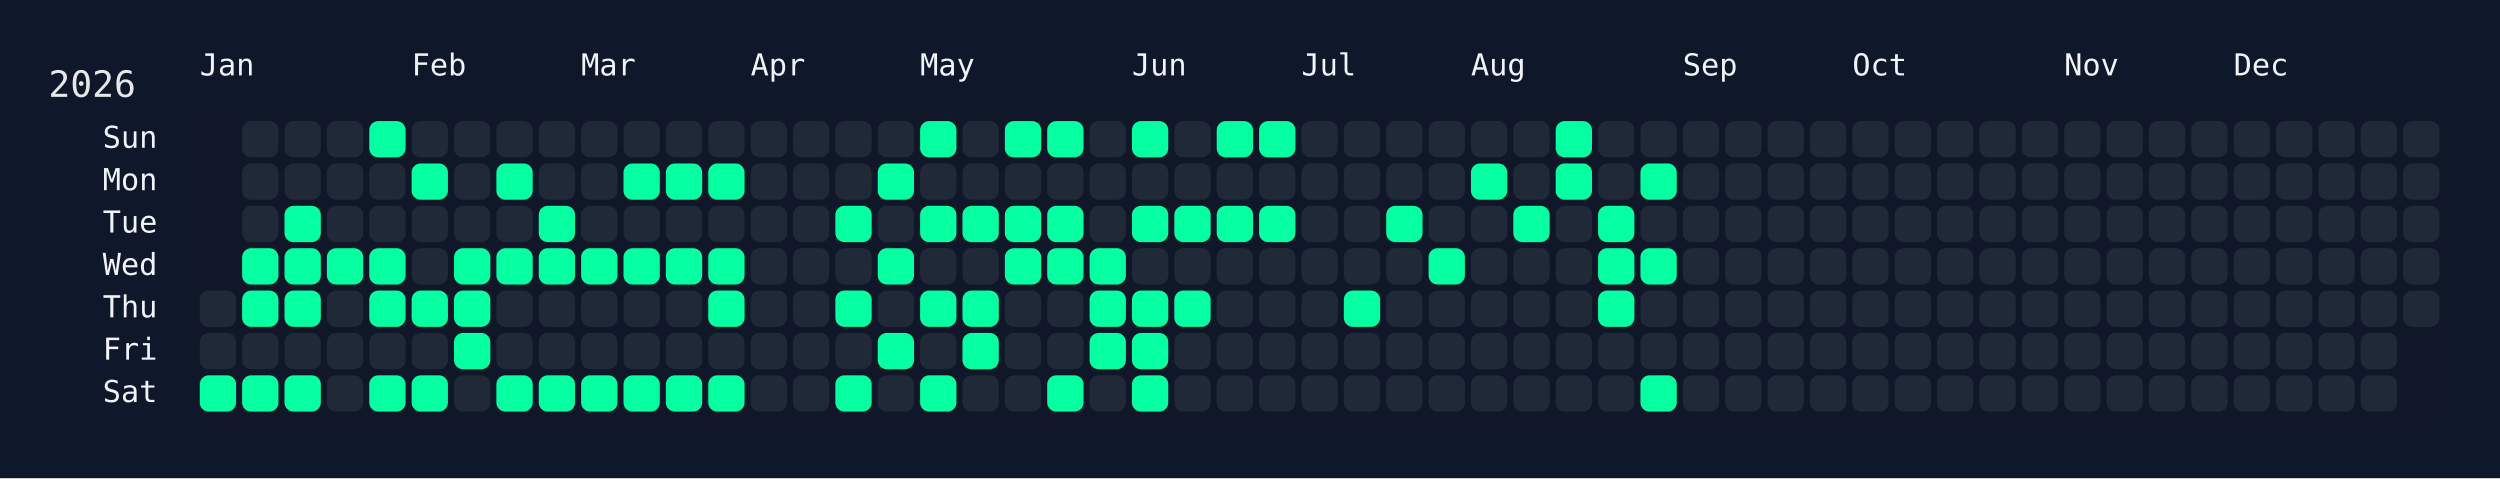
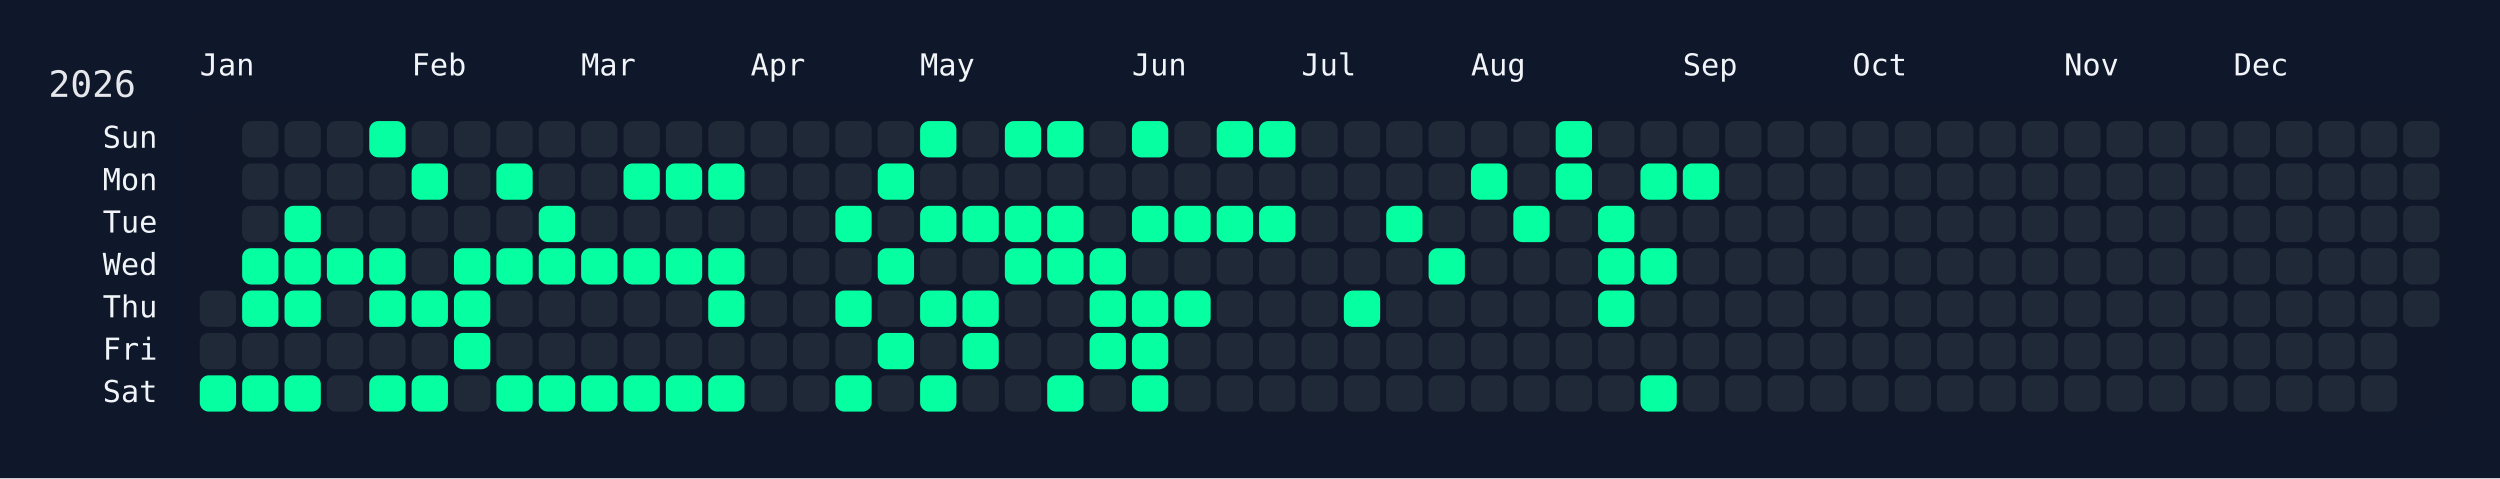
<svg xmlns="http://www.w3.org/2000/svg" width="826" height="158" viewBox="0 0 826 158">
  <rect width="826" height="158" fill="#0f172a" />
  <rect x="60" y="34" width="750" height="108" rx="12" ry="12" fill="rgba(15, 23, 42, 0.8)" />
  <text x="16" y="32" font-size="12" fill="#e5e7eb" font-family="JetBrains Mono, ui-monospace, SFMono-Regular, Menlo, Monaco, Consolas, monospace">2026</text>
  <text x="66" y="18" font-size="10" fill="#f1f5f9" font-family="JetBrains Mono, ui-monospace, SFMono-Regular, Menlo, Monaco, Consolas, monospace" dominant-baseline="hanging">Jan</text>
  <text x="136" y="18" font-size="10" fill="#f1f5f9" font-family="JetBrains Mono, ui-monospace, SFMono-Regular, Menlo, Monaco, Consolas, monospace" dominant-baseline="hanging">Feb</text>
  <text x="192" y="18" font-size="10" fill="#f1f5f9" font-family="JetBrains Mono, ui-monospace, SFMono-Regular, Menlo, Monaco, Consolas, monospace" dominant-baseline="hanging">Mar</text>
  <text x="248" y="18" font-size="10" fill="#f1f5f9" font-family="JetBrains Mono, ui-monospace, SFMono-Regular, Menlo, Monaco, Consolas, monospace" dominant-baseline="hanging">Apr</text>
  <text x="304" y="18" font-size="10" fill="#f1f5f9" font-family="JetBrains Mono, ui-monospace, SFMono-Regular, Menlo, Monaco, Consolas, monospace" dominant-baseline="hanging">May</text>
  <text x="374" y="18" font-size="10" fill="#f1f5f9" font-family="JetBrains Mono, ui-monospace, SFMono-Regular, Menlo, Monaco, Consolas, monospace" dominant-baseline="hanging">Jun</text>
  <text x="430" y="18" font-size="10" fill="#f1f5f9" font-family="JetBrains Mono, ui-monospace, SFMono-Regular, Menlo, Monaco, Consolas, monospace" dominant-baseline="hanging">Jul</text>
  <text x="486" y="18" font-size="10" fill="#f1f5f9" font-family="JetBrains Mono, ui-monospace, SFMono-Regular, Menlo, Monaco, Consolas, monospace" dominant-baseline="hanging">Aug</text>
  <text x="556" y="18" font-size="10" fill="#f1f5f9" font-family="JetBrains Mono, ui-monospace, SFMono-Regular, Menlo, Monaco, Consolas, monospace" dominant-baseline="hanging">Sep</text>
  <text x="612" y="18" font-size="10" fill="#f1f5f9" font-family="JetBrains Mono, ui-monospace, SFMono-Regular, Menlo, Monaco, Consolas, monospace" dominant-baseline="hanging">Oct</text>
  <text x="682" y="18" font-size="10" fill="#f1f5f9" font-family="JetBrains Mono, ui-monospace, SFMono-Regular, Menlo, Monaco, Consolas, monospace" dominant-baseline="hanging">Nov</text>
  <text x="738" y="18" font-size="10" fill="#f1f5f9" font-family="JetBrains Mono, ui-monospace, SFMono-Regular, Menlo, Monaco, Consolas, monospace" dominant-baseline="hanging">Dec</text>
  <text x="52" y="46.0" font-size="10" fill="#f1f5f9" font-family="JetBrains Mono, ui-monospace, SFMono-Regular, Menlo, Monaco, Consolas, monospace" text-anchor="end" dominant-baseline="middle">Sun</text>
  <text x="52" y="60.0" font-size="10" fill="#f1f5f9" font-family="JetBrains Mono, ui-monospace, SFMono-Regular, Menlo, Monaco, Consolas, monospace" text-anchor="end" dominant-baseline="middle">Mon</text>
  <text x="52" y="74.0" font-size="10" fill="#f1f5f9" font-family="JetBrains Mono, ui-monospace, SFMono-Regular, Menlo, Monaco, Consolas, monospace" text-anchor="end" dominant-baseline="middle">Tue</text>
  <text x="52" y="88.0" font-size="10" fill="#f1f5f9" font-family="JetBrains Mono, ui-monospace, SFMono-Regular, Menlo, Monaco, Consolas, monospace" text-anchor="end" dominant-baseline="middle">Wed</text>
  <text x="52" y="102.0" font-size="10" fill="#f1f5f9" font-family="JetBrains Mono, ui-monospace, SFMono-Regular, Menlo, Monaco, Consolas, monospace" text-anchor="end" dominant-baseline="middle">Thu</text>
  <text x="52" y="116.0" font-size="10" fill="#f1f5f9" font-family="JetBrains Mono, ui-monospace, SFMono-Regular, Menlo, Monaco, Consolas, monospace" text-anchor="end" dominant-baseline="middle">Fri</text>
  <text x="52" y="130.0" font-size="10" fill="#f1f5f9" font-family="JetBrains Mono, ui-monospace, SFMono-Regular, Menlo, Monaco, Consolas, monospace" text-anchor="end" dominant-baseline="middle">Sat</text>
  <g transform="translate(66,40)">
    <rect x="0" y="56" width="12" height="12" rx="3" ry="3" fill="#1f2937" data-date="2026-01-01" />
    <rect x="0" y="70" width="12" height="12" rx="3" ry="3" fill="#1f2937" data-date="2026-01-02" />
    <rect x="0" y="84" width="12" height="12" rx="3" ry="3" fill="#05ffa1" data-date="2026-01-03" />
    <rect x="14" y="0" width="12" height="12" rx="3" ry="3" fill="#1f2937" data-date="2026-01-04" />
    <rect x="14" y="14" width="12" height="12" rx="3" ry="3" fill="#1f2937" data-date="2026-01-05" />
    <rect x="14" y="28" width="12" height="12" rx="3" ry="3" fill="#1f2937" data-date="2026-01-06" />
    <rect x="14" y="42" width="12" height="12" rx="3" ry="3" fill="#05ffa1" data-date="2026-01-07" />
    <rect x="14" y="56" width="12" height="12" rx="3" ry="3" fill="#05ffa1" data-date="2026-01-08" />
    <rect x="14" y="70" width="12" height="12" rx="3" ry="3" fill="#1f2937" data-date="2026-01-09" />
    <rect x="14" y="84" width="12" height="12" rx="3" ry="3" fill="#05ffa1" data-date="2026-01-10" />
    <rect x="28" y="0" width="12" height="12" rx="3" ry="3" fill="#1f2937" data-date="2026-01-11" />
    <rect x="28" y="14" width="12" height="12" rx="3" ry="3" fill="#1f2937" data-date="2026-01-12" />
    <rect x="28" y="28" width="12" height="12" rx="3" ry="3" fill="#05ffa1" data-date="2026-01-13" />
    <rect x="28" y="42" width="12" height="12" rx="3" ry="3" fill="#05ffa1" data-date="2026-01-14" />
    <rect x="28" y="56" width="12" height="12" rx="3" ry="3" fill="#05ffa1" data-date="2026-01-15" />
    <rect x="28" y="70" width="12" height="12" rx="3" ry="3" fill="#1f2937" data-date="2026-01-16" />
    <rect x="28" y="84" width="12" height="12" rx="3" ry="3" fill="#05ffa1" data-date="2026-01-17" />
    <rect x="42" y="0" width="12" height="12" rx="3" ry="3" fill="#1f2937" data-date="2026-01-18" />
    <rect x="42" y="14" width="12" height="12" rx="3" ry="3" fill="#1f2937" data-date="2026-01-19" />
    <rect x="42" y="28" width="12" height="12" rx="3" ry="3" fill="#1f2937" data-date="2026-01-20" />
    <rect x="42" y="42" width="12" height="12" rx="3" ry="3" fill="#05ffa1" data-date="2026-01-21" />
    <rect x="42" y="56" width="12" height="12" rx="3" ry="3" fill="#1f2937" data-date="2026-01-22" />
    <rect x="42" y="70" width="12" height="12" rx="3" ry="3" fill="#1f2937" data-date="2026-01-23" />
    <rect x="42" y="84" width="12" height="12" rx="3" ry="3" fill="#1f2937" data-date="2026-01-24" />
    <rect x="56" y="0" width="12" height="12" rx="3" ry="3" fill="#05ffa1" data-date="2026-01-25" />
    <rect x="56" y="14" width="12" height="12" rx="3" ry="3" fill="#1f2937" data-date="2026-01-26" />
    <rect x="56" y="28" width="12" height="12" rx="3" ry="3" fill="#1f2937" data-date="2026-01-27" />
    <rect x="56" y="42" width="12" height="12" rx="3" ry="3" fill="#05ffa1" data-date="2026-01-28" />
    <rect x="56" y="56" width="12" height="12" rx="3" ry="3" fill="#05ffa1" data-date="2026-01-29" />
    <rect x="56" y="70" width="12" height="12" rx="3" ry="3" fill="#1f2937" data-date="2026-01-30" />
    <rect x="56" y="84" width="12" height="12" rx="3" ry="3" fill="#05ffa1" data-date="2026-01-31" />
    <rect x="70" y="0" width="12" height="12" rx="3" ry="3" fill="#1f2937" data-date="2026-02-01" />
    <rect x="70" y="14" width="12" height="12" rx="3" ry="3" fill="#05ffa1" data-date="2026-02-02" />
    <rect x="70" y="28" width="12" height="12" rx="3" ry="3" fill="#1f2937" data-date="2026-02-03" />
    <rect x="70" y="42" width="12" height="12" rx="3" ry="3" fill="#1f2937" data-date="2026-02-04" />
    <rect x="70" y="56" width="12" height="12" rx="3" ry="3" fill="#05ffa1" data-date="2026-02-05" />
    <rect x="70" y="70" width="12" height="12" rx="3" ry="3" fill="#1f2937" data-date="2026-02-06" />
    <rect x="70" y="84" width="12" height="12" rx="3" ry="3" fill="#05ffa1" data-date="2026-02-07" />
    <rect x="84" y="0" width="12" height="12" rx="3" ry="3" fill="#1f2937" data-date="2026-02-08" />
    <rect x="84" y="14" width="12" height="12" rx="3" ry="3" fill="#1f2937" data-date="2026-02-09" />
    <rect x="84" y="28" width="12" height="12" rx="3" ry="3" fill="#1f2937" data-date="2026-02-10" />
    <rect x="84" y="42" width="12" height="12" rx="3" ry="3" fill="#05ffa1" data-date="2026-02-11" />
    <rect x="84" y="56" width="12" height="12" rx="3" ry="3" fill="#05ffa1" data-date="2026-02-12" />
    <rect x="84" y="70" width="12" height="12" rx="3" ry="3" fill="#05ffa1" data-date="2026-02-13" />
    <rect x="84" y="84" width="12" height="12" rx="3" ry="3" fill="#1f2937" data-date="2026-02-14" />
    <rect x="98" y="0" width="12" height="12" rx="3" ry="3" fill="#1f2937" data-date="2026-02-15" />
    <rect x="98" y="14" width="12" height="12" rx="3" ry="3" fill="#05ffa1" data-date="2026-02-16" />
    <rect x="98" y="28" width="12" height="12" rx="3" ry="3" fill="#1f2937" data-date="2026-02-17" />
    <rect x="98" y="42" width="12" height="12" rx="3" ry="3" fill="#05ffa1" data-date="2026-02-18" />
    <rect x="98" y="56" width="12" height="12" rx="3" ry="3" fill="#1f2937" data-date="2026-02-19" />
    <rect x="98" y="70" width="12" height="12" rx="3" ry="3" fill="#1f2937" data-date="2026-02-20" />
    <rect x="98" y="84" width="12" height="12" rx="3" ry="3" fill="#05ffa1" data-date="2026-02-21" />
    <rect x="112" y="0" width="12" height="12" rx="3" ry="3" fill="#1f2937" data-date="2026-02-22" />
    <rect x="112" y="14" width="12" height="12" rx="3" ry="3" fill="#1f2937" data-date="2026-02-23" />
    <rect x="112" y="28" width="12" height="12" rx="3" ry="3" fill="#05ffa1" data-date="2026-02-24" />
    <rect x="112" y="42" width="12" height="12" rx="3" ry="3" fill="#05ffa1" data-date="2026-02-25" />
    <rect x="112" y="56" width="12" height="12" rx="3" ry="3" fill="#1f2937" data-date="2026-02-26" />
    <rect x="112" y="70" width="12" height="12" rx="3" ry="3" fill="#1f2937" data-date="2026-02-27" />
    <rect x="112" y="84" width="12" height="12" rx="3" ry="3" fill="#05ffa1" data-date="2026-02-28" />
    <rect x="126" y="0" width="12" height="12" rx="3" ry="3" fill="#1f2937" data-date="2026-03-01" />
    <rect x="126" y="14" width="12" height="12" rx="3" ry="3" fill="#1f2937" data-date="2026-03-02" />
    <rect x="126" y="28" width="12" height="12" rx="3" ry="3" fill="#1f2937" data-date="2026-03-03" />
    <rect x="126" y="42" width="12" height="12" rx="3" ry="3" fill="#05ffa1" data-date="2026-03-04" />
    <rect x="126" y="56" width="12" height="12" rx="3" ry="3" fill="#1f2937" data-date="2026-03-05" />
    <rect x="126" y="70" width="12" height="12" rx="3" ry="3" fill="#1f2937" data-date="2026-03-06" />
    <rect x="126" y="84" width="12" height="12" rx="3" ry="3" fill="#05ffa1" data-date="2026-03-07" />
    <rect x="140" y="0" width="12" height="12" rx="3" ry="3" fill="#1f2937" data-date="2026-03-08" />
    <rect x="140" y="14" width="12" height="12" rx="3" ry="3" fill="#05ffa1" data-date="2026-03-09" />
    <rect x="140" y="28" width="12" height="12" rx="3" ry="3" fill="#1f2937" data-date="2026-03-10" />
    <rect x="140" y="42" width="12" height="12" rx="3" ry="3" fill="#05ffa1" data-date="2026-03-11" />
    <rect x="140" y="56" width="12" height="12" rx="3" ry="3" fill="#1f2937" data-date="2026-03-12" />
    <rect x="140" y="70" width="12" height="12" rx="3" ry="3" fill="#1f2937" data-date="2026-03-13" />
    <rect x="140" y="84" width="12" height="12" rx="3" ry="3" fill="#05ffa1" data-date="2026-03-14" />
    <rect x="154" y="0" width="12" height="12" rx="3" ry="3" fill="#1f2937" data-date="2026-03-15" />
    <rect x="154" y="14" width="12" height="12" rx="3" ry="3" fill="#05ffa1" data-date="2026-03-16" />
    <rect x="154" y="28" width="12" height="12" rx="3" ry="3" fill="#1f2937" data-date="2026-03-17" />
    <rect x="154" y="42" width="12" height="12" rx="3" ry="3" fill="#05ffa1" data-date="2026-03-18" />
    <rect x="154" y="56" width="12" height="12" rx="3" ry="3" fill="#1f2937" data-date="2026-03-19" />
    <rect x="154" y="70" width="12" height="12" rx="3" ry="3" fill="#1f2937" data-date="2026-03-20" />
    <rect x="154" y="84" width="12" height="12" rx="3" ry="3" fill="#05ffa1" data-date="2026-03-21" />
    <rect x="168" y="0" width="12" height="12" rx="3" ry="3" fill="#1f2937" data-date="2026-03-22" />
    <rect x="168" y="14" width="12" height="12" rx="3" ry="3" fill="#05ffa1" data-date="2026-03-23" />
    <rect x="168" y="28" width="12" height="12" rx="3" ry="3" fill="#1f2937" data-date="2026-03-24" />
    <rect x="168" y="42" width="12" height="12" rx="3" ry="3" fill="#05ffa1" data-date="2026-03-25" />
    <rect x="168" y="56" width="12" height="12" rx="3" ry="3" fill="#05ffa1" data-date="2026-03-26" />
    <rect x="168" y="70" width="12" height="12" rx="3" ry="3" fill="#1f2937" data-date="2026-03-27" />
    <rect x="168" y="84" width="12" height="12" rx="3" ry="3" fill="#05ffa1" data-date="2026-03-28" />
    <rect x="182" y="0" width="12" height="12" rx="3" ry="3" fill="#1f2937" data-date="2026-03-29" />
    <rect x="182" y="14" width="12" height="12" rx="3" ry="3" fill="#1f2937" data-date="2026-03-30" />
    <rect x="182" y="28" width="12" height="12" rx="3" ry="3" fill="#1f2937" data-date="2026-03-31" />
    <rect x="182" y="42" width="12" height="12" rx="3" ry="3" fill="#1f2937" data-date="2026-04-01" />
    <rect x="182" y="56" width="12" height="12" rx="3" ry="3" fill="#1f2937" data-date="2026-04-02" />
    <rect x="182" y="70" width="12" height="12" rx="3" ry="3" fill="#1f2937" data-date="2026-04-03" />
    <rect x="182" y="84" width="12" height="12" rx="3" ry="3" fill="#1f2937" data-date="2026-04-04" />
    <rect x="196" y="0" width="12" height="12" rx="3" ry="3" fill="#1f2937" data-date="2026-04-05" />
    <rect x="196" y="14" width="12" height="12" rx="3" ry="3" fill="#1f2937" data-date="2026-04-06" />
    <rect x="196" y="28" width="12" height="12" rx="3" ry="3" fill="#1f2937" data-date="2026-04-07" />
    <rect x="196" y="42" width="12" height="12" rx="3" ry="3" fill="#1f2937" data-date="2026-04-08" />
    <rect x="196" y="56" width="12" height="12" rx="3" ry="3" fill="#1f2937" data-date="2026-04-09" />
    <rect x="196" y="70" width="12" height="12" rx="3" ry="3" fill="#1f2937" data-date="2026-04-10" />
    <rect x="196" y="84" width="12" height="12" rx="3" ry="3" fill="#1f2937" data-date="2026-04-11" />
    <rect x="210" y="0" width="12" height="12" rx="3" ry="3" fill="#1f2937" data-date="2026-04-12" />
    <rect x="210" y="14" width="12" height="12" rx="3" ry="3" fill="#1f2937" data-date="2026-04-13" />
    <rect x="210" y="28" width="12" height="12" rx="3" ry="3" fill="#05ffa1" data-date="2026-04-14" />
    <rect x="210" y="42" width="12" height="12" rx="3" ry="3" fill="#1f2937" data-date="2026-04-15" />
    <rect x="210" y="56" width="12" height="12" rx="3" ry="3" fill="#05ffa1" data-date="2026-04-16" />
    <rect x="210" y="70" width="12" height="12" rx="3" ry="3" fill="#1f2937" data-date="2026-04-17" />
    <rect x="210" y="84" width="12" height="12" rx="3" ry="3" fill="#05ffa1" data-date="2026-04-18" />
    <rect x="224" y="0" width="12" height="12" rx="3" ry="3" fill="#1f2937" data-date="2026-04-19" />
    <rect x="224" y="14" width="12" height="12" rx="3" ry="3" fill="#05ffa1" data-date="2026-04-20" />
    <rect x="224" y="28" width="12" height="12" rx="3" ry="3" fill="#1f2937" data-date="2026-04-21" />
    <rect x="224" y="42" width="12" height="12" rx="3" ry="3" fill="#05ffa1" data-date="2026-04-22" />
    <rect x="224" y="56" width="12" height="12" rx="3" ry="3" fill="#1f2937" data-date="2026-04-23" />
    <rect x="224" y="70" width="12" height="12" rx="3" ry="3" fill="#05ffa1" data-date="2026-04-24" />
    <rect x="224" y="84" width="12" height="12" rx="3" ry="3" fill="#1f2937" data-date="2026-04-25" />
    <rect x="238" y="0" width="12" height="12" rx="3" ry="3" fill="#05ffa1" data-date="2026-04-26" />
    <rect x="238" y="14" width="12" height="12" rx="3" ry="3" fill="#1f2937" data-date="2026-04-27" />
    <rect x="238" y="28" width="12" height="12" rx="3" ry="3" fill="#05ffa1" data-date="2026-04-28" />
    <rect x="238" y="42" width="12" height="12" rx="3" ry="3" fill="#1f2937" data-date="2026-04-29" />
    <rect x="238" y="56" width="12" height="12" rx="3" ry="3" fill="#05ffa1" data-date="2026-04-30" />
    <rect x="238" y="70" width="12" height="12" rx="3" ry="3" fill="#1f2937" data-date="2026-05-01" />
    <rect x="238" y="84" width="12" height="12" rx="3" ry="3" fill="#05ffa1" data-date="2026-05-02" />
    <rect x="252" y="0" width="12" height="12" rx="3" ry="3" fill="#1f2937" data-date="2026-05-03" />
    <rect x="252" y="14" width="12" height="12" rx="3" ry="3" fill="#1f2937" data-date="2026-05-04" />
    <rect x="252" y="28" width="12" height="12" rx="3" ry="3" fill="#05ffa1" data-date="2026-05-05" />
    <rect x="252" y="42" width="12" height="12" rx="3" ry="3" fill="#1f2937" data-date="2026-05-06" />
    <rect x="252" y="56" width="12" height="12" rx="3" ry="3" fill="#05ffa1" data-date="2026-05-07" />
    <rect x="252" y="70" width="12" height="12" rx="3" ry="3" fill="#05ffa1" data-date="2026-05-08" />
    <rect x="252" y="84" width="12" height="12" rx="3" ry="3" fill="#1f2937" data-date="2026-05-09" />
    <rect x="266" y="0" width="12" height="12" rx="3" ry="3" fill="#05ffa1" data-date="2026-05-10" />
    <rect x="266" y="14" width="12" height="12" rx="3" ry="3" fill="#1f2937" data-date="2026-05-11" />
    <rect x="266" y="28" width="12" height="12" rx="3" ry="3" fill="#05ffa1" data-date="2026-05-12" />
    <rect x="266" y="42" width="12" height="12" rx="3" ry="3" fill="#05ffa1" data-date="2026-05-13" />
    <rect x="266" y="56" width="12" height="12" rx="3" ry="3" fill="#1f2937" data-date="2026-05-14" />
    <rect x="266" y="70" width="12" height="12" rx="3" ry="3" fill="#1f2937" data-date="2026-05-15" />
    <rect x="266" y="84" width="12" height="12" rx="3" ry="3" fill="#1f2937" data-date="2026-05-16" />
    <rect x="280" y="0" width="12" height="12" rx="3" ry="3" fill="#05ffa1" data-date="2026-05-17" />
    <rect x="280" y="14" width="12" height="12" rx="3" ry="3" fill="#1f2937" data-date="2026-05-18" />
    <rect x="280" y="28" width="12" height="12" rx="3" ry="3" fill="#05ffa1" data-date="2026-05-19" />
    <rect x="280" y="42" width="12" height="12" rx="3" ry="3" fill="#05ffa1" data-date="2026-05-20" />
    <rect x="280" y="56" width="12" height="12" rx="3" ry="3" fill="#1f2937" data-date="2026-05-21" />
    <rect x="280" y="70" width="12" height="12" rx="3" ry="3" fill="#1f2937" data-date="2026-05-22" />
    <rect x="280" y="84" width="12" height="12" rx="3" ry="3" fill="#05ffa1" data-date="2026-05-23" />
    <rect x="294" y="0" width="12" height="12" rx="3" ry="3" fill="#1f2937" data-date="2026-05-24" />
    <rect x="294" y="14" width="12" height="12" rx="3" ry="3" fill="#1f2937" data-date="2026-05-25" />
    <rect x="294" y="28" width="12" height="12" rx="3" ry="3" fill="#1f2937" data-date="2026-05-26" />
    <rect x="294" y="42" width="12" height="12" rx="3" ry="3" fill="#05ffa1" data-date="2026-05-27" />
    <rect x="294" y="56" width="12" height="12" rx="3" ry="3" fill="#05ffa1" data-date="2026-05-28" />
    <rect x="294" y="70" width="12" height="12" rx="3" ry="3" fill="#05ffa1" data-date="2026-05-29" />
    <rect x="294" y="84" width="12" height="12" rx="3" ry="3" fill="#1f2937" data-date="2026-05-30" />
    <rect x="308" y="0" width="12" height="12" rx="3" ry="3" fill="#05ffa1" data-date="2026-05-31" />
    <rect x="308" y="14" width="12" height="12" rx="3" ry="3" fill="#1f2937" data-date="2026-06-01" />
    <rect x="308" y="28" width="12" height="12" rx="3" ry="3" fill="#05ffa1" data-date="2026-06-02" />
    <rect x="308" y="42" width="12" height="12" rx="3" ry="3" fill="#1f2937" data-date="2026-06-03" />
    <rect x="308" y="56" width="12" height="12" rx="3" ry="3" fill="#05ffa1" data-date="2026-06-04" />
    <rect x="308" y="70" width="12" height="12" rx="3" ry="3" fill="#05ffa1" data-date="2026-06-05" />
    <rect x="308" y="84" width="12" height="12" rx="3" ry="3" fill="#05ffa1" data-date="2026-06-06" />
    <rect x="322" y="0" width="12" height="12" rx="3" ry="3" fill="#1f2937" data-date="2026-06-07" />
    <rect x="322" y="14" width="12" height="12" rx="3" ry="3" fill="#1f2937" data-date="2026-06-08" />
    <rect x="322" y="28" width="12" height="12" rx="3" ry="3" fill="#05ffa1" data-date="2026-06-09" />
    <rect x="322" y="42" width="12" height="12" rx="3" ry="3" fill="#1f2937" data-date="2026-06-10" />
    <rect x="322" y="56" width="12" height="12" rx="3" ry="3" fill="#05ffa1" data-date="2026-06-11" />
    <rect x="322" y="70" width="12" height="12" rx="3" ry="3" fill="#1f2937" data-date="2026-06-12" />
    <rect x="322" y="84" width="12" height="12" rx="3" ry="3" fill="#1f2937" data-date="2026-06-13" />
    <rect x="336" y="0" width="12" height="12" rx="3" ry="3" fill="#05ffa1" data-date="2026-06-14" />
    <rect x="336" y="14" width="12" height="12" rx="3" ry="3" fill="#1f2937" data-date="2026-06-15" />
    <rect x="336" y="28" width="12" height="12" rx="3" ry="3" fill="#05ffa1" data-date="2026-06-16" />
    <rect x="336" y="42" width="12" height="12" rx="3" ry="3" fill="#1f2937" data-date="2026-06-17" />
    <rect x="336" y="56" width="12" height="12" rx="3" ry="3" fill="#1f2937" data-date="2026-06-18" />
    <rect x="336" y="70" width="12" height="12" rx="3" ry="3" fill="#1f2937" data-date="2026-06-19" />
    <rect x="336" y="84" width="12" height="12" rx="3" ry="3" fill="#1f2937" data-date="2026-06-20" />
    <rect x="350" y="0" width="12" height="12" rx="3" ry="3" fill="#05ffa1" data-date="2026-06-21" />
    <rect x="350" y="14" width="12" height="12" rx="3" ry="3" fill="#1f2937" data-date="2026-06-22" />
    <rect x="350" y="28" width="12" height="12" rx="3" ry="3" fill="#05ffa1" data-date="2026-06-23" />
    <rect x="350" y="42" width="12" height="12" rx="3" ry="3" fill="#1f2937" data-date="2026-06-24" />
    <rect x="350" y="56" width="12" height="12" rx="3" ry="3" fill="#1f2937" data-date="2026-06-25" />
    <rect x="350" y="70" width="12" height="12" rx="3" ry="3" fill="#1f2937" data-date="2026-06-26" />
    <rect x="350" y="84" width="12" height="12" rx="3" ry="3" fill="#1f2937" data-date="2026-06-27" />
    <rect x="364" y="0" width="12" height="12" rx="3" ry="3" fill="#1f2937" data-date="2026-06-28" />
    <rect x="364" y="14" width="12" height="12" rx="3" ry="3" fill="#1f2937" data-date="2026-06-29" />
    <rect x="364" y="28" width="12" height="12" rx="3" ry="3" fill="#1f2937" data-date="2026-06-30" />
    <rect x="364" y="42" width="12" height="12" rx="3" ry="3" fill="#1f2937" data-date="2026-07-01" />
    <rect x="364" y="56" width="12" height="12" rx="3" ry="3" fill="#1f2937" data-date="2026-07-02" />
    <rect x="364" y="70" width="12" height="12" rx="3" ry="3" fill="#1f2937" data-date="2026-07-03" />
    <rect x="364" y="84" width="12" height="12" rx="3" ry="3" fill="#1f2937" data-date="2026-07-04" />
    <rect x="378" y="0" width="12" height="12" rx="3" ry="3" fill="#1f2937" data-date="2026-07-05" />
    <rect x="378" y="14" width="12" height="12" rx="3" ry="3" fill="#1f2937" data-date="2026-07-06" />
    <rect x="378" y="28" width="12" height="12" rx="3" ry="3" fill="#1f2937" data-date="2026-07-07" />
    <rect x="378" y="42" width="12" height="12" rx="3" ry="3" fill="#1f2937" data-date="2026-07-08" />
    <rect x="378" y="56" width="12" height="12" rx="3" ry="3" fill="#05ffa1" data-date="2026-07-09" />
    <rect x="378" y="70" width="12" height="12" rx="3" ry="3" fill="#1f2937" data-date="2026-07-10" />
    <rect x="378" y="84" width="12" height="12" rx="3" ry="3" fill="#1f2937" data-date="2026-07-11" />
    <rect x="392" y="0" width="12" height="12" rx="3" ry="3" fill="#1f2937" data-date="2026-07-12" />
    <rect x="392" y="14" width="12" height="12" rx="3" ry="3" fill="#1f2937" data-date="2026-07-13" />
    <rect x="392" y="28" width="12" height="12" rx="3" ry="3" fill="#05ffa1" data-date="2026-07-14" />
    <rect x="392" y="42" width="12" height="12" rx="3" ry="3" fill="#1f2937" data-date="2026-07-15" />
    <rect x="392" y="56" width="12" height="12" rx="3" ry="3" fill="#1f2937" data-date="2026-07-16" />
    <rect x="392" y="70" width="12" height="12" rx="3" ry="3" fill="#1f2937" data-date="2026-07-17" />
    <rect x="392" y="84" width="12" height="12" rx="3" ry="3" fill="#1f2937" data-date="2026-07-18" />
    <rect x="406" y="0" width="12" height="12" rx="3" ry="3" fill="#1f2937" data-date="2026-07-19" />
    <rect x="406" y="14" width="12" height="12" rx="3" ry="3" fill="#1f2937" data-date="2026-07-20" />
    <rect x="406" y="28" width="12" height="12" rx="3" ry="3" fill="#1f2937" data-date="2026-07-21" />
    <rect x="406" y="42" width="12" height="12" rx="3" ry="3" fill="#05ffa1" data-date="2026-07-22" />
    <rect x="406" y="56" width="12" height="12" rx="3" ry="3" fill="#1f2937" data-date="2026-07-23" />
    <rect x="406" y="70" width="12" height="12" rx="3" ry="3" fill="#1f2937" data-date="2026-07-24" />
    <rect x="406" y="84" width="12" height="12" rx="3" ry="3" fill="#1f2937" data-date="2026-07-25" />
    <rect x="420" y="0" width="12" height="12" rx="3" ry="3" fill="#1f2937" data-date="2026-07-26" />
    <rect x="420" y="14" width="12" height="12" rx="3" ry="3" fill="#05ffa1" data-date="2026-07-27" />
    <rect x="420" y="28" width="12" height="12" rx="3" ry="3" fill="#1f2937" data-date="2026-07-28" />
    <rect x="420" y="42" width="12" height="12" rx="3" ry="3" fill="#1f2937" data-date="2026-07-29" />
    <rect x="420" y="56" width="12" height="12" rx="3" ry="3" fill="#1f2937" data-date="2026-07-30" />
    <rect x="420" y="70" width="12" height="12" rx="3" ry="3" fill="#1f2937" data-date="2026-07-31" />
    <rect x="420" y="84" width="12" height="12" rx="3" ry="3" fill="#1f2937" data-date="2026-08-01" />
    <rect x="434" y="0" width="12" height="12" rx="3" ry="3" fill="#1f2937" data-date="2026-08-02" />
    <rect x="434" y="14" width="12" height="12" rx="3" ry="3" fill="#1f2937" data-date="2026-08-03" />
    <rect x="434" y="28" width="12" height="12" rx="3" ry="3" fill="#05ffa1" data-date="2026-08-04" />
    <rect x="434" y="42" width="12" height="12" rx="3" ry="3" fill="#1f2937" data-date="2026-08-05" />
    <rect x="434" y="56" width="12" height="12" rx="3" ry="3" fill="#1f2937" data-date="2026-08-06" />
    <rect x="434" y="70" width="12" height="12" rx="3" ry="3" fill="#1f2937" data-date="2026-08-07" />
    <rect x="434" y="84" width="12" height="12" rx="3" ry="3" fill="#1f2937" data-date="2026-08-08" />
    <rect x="448" y="0" width="12" height="12" rx="3" ry="3" fill="#05ffa1" data-date="2026-08-09" />
    <rect x="448" y="14" width="12" height="12" rx="3" ry="3" fill="#05ffa1" data-date="2026-08-10" />
    <rect x="448" y="28" width="12" height="12" rx="3" ry="3" fill="#1f2937" data-date="2026-08-11" />
    <rect x="448" y="42" width="12" height="12" rx="3" ry="3" fill="#1f2937" data-date="2026-08-12" />
    <rect x="448" y="56" width="12" height="12" rx="3" ry="3" fill="#1f2937" data-date="2026-08-13" />
    <rect x="448" y="70" width="12" height="12" rx="3" ry="3" fill="#1f2937" data-date="2026-08-14" />
    <rect x="448" y="84" width="12" height="12" rx="3" ry="3" fill="#1f2937" data-date="2026-08-15" />
    <rect x="462" y="0" width="12" height="12" rx="3" ry="3" fill="#1f2937" data-date="2026-08-16" />
    <rect x="462" y="14" width="12" height="12" rx="3" ry="3" fill="#1f2937" data-date="2026-08-17" />
    <rect x="462" y="28" width="12" height="12" rx="3" ry="3" fill="#05ffa1" data-date="2026-08-18" />
    <rect x="462" y="42" width="12" height="12" rx="3" ry="3" fill="#05ffa1" data-date="2026-08-19" />
    <rect x="462" y="56" width="12" height="12" rx="3" ry="3" fill="#05ffa1" data-date="2026-08-20" />
    <rect x="462" y="70" width="12" height="12" rx="3" ry="3" fill="#1f2937" data-date="2026-08-21" />
    <rect x="462" y="84" width="12" height="12" rx="3" ry="3" fill="#1f2937" data-date="2026-08-22" />
    <rect x="476" y="0" width="12" height="12" rx="3" ry="3" fill="#1f2937" data-date="2026-08-23" />
    <rect x="476" y="14" width="12" height="12" rx="3" ry="3" fill="#05ffa1" data-date="2026-08-24" />
    <rect x="476" y="28" width="12" height="12" rx="3" ry="3" fill="#1f2937" data-date="2026-08-25" />
    <rect x="476" y="42" width="12" height="12" rx="3" ry="3" fill="#05ffa1" data-date="2026-08-26" />
    <rect x="476" y="56" width="12" height="12" rx="3" ry="3" fill="#1f2937" data-date="2026-08-27" />
    <rect x="476" y="70" width="12" height="12" rx="3" ry="3" fill="#1f2937" data-date="2026-08-28" />
    <rect x="476" y="84" width="12" height="12" rx="3" ry="3" fill="#05ffa1" data-date="2026-08-29" />
    <rect x="490" y="0" width="12" height="12" rx="3" ry="3" fill="#1f2937" data-date="2026-08-30" />
-     <rect x="490" y="14" width="12" height="12" rx="3" ry="3" fill="#1f2937" data-date="2026-08-31" />
+     <rect x="490" y="14" width="12" height="12" rx="3" ry="3" fill="#05ffa1" data-date="2026-08-31" />
    <rect x="490" y="28" width="12" height="12" rx="3" ry="3" fill="#1f2937" data-date="2026-09-01" />
    <rect x="490" y="42" width="12" height="12" rx="3" ry="3" fill="#1f2937" data-date="2026-09-02" />
    <rect x="490" y="56" width="12" height="12" rx="3" ry="3" fill="#1f2937" data-date="2026-09-03" />
    <rect x="490" y="70" width="12" height="12" rx="3" ry="3" fill="#1f2937" data-date="2026-09-04" />
    <rect x="490" y="84" width="12" height="12" rx="3" ry="3" fill="#1f2937" data-date="2026-09-05" />
    <rect x="504" y="0" width="12" height="12" rx="3" ry="3" fill="#1f2937" data-date="2026-09-06" />
    <rect x="504" y="14" width="12" height="12" rx="3" ry="3" fill="#1f2937" data-date="2026-09-07" />
    <rect x="504" y="28" width="12" height="12" rx="3" ry="3" fill="#1f2937" data-date="2026-09-08" />
    <rect x="504" y="42" width="12" height="12" rx="3" ry="3" fill="#1f2937" data-date="2026-09-09" />
    <rect x="504" y="56" width="12" height="12" rx="3" ry="3" fill="#1f2937" data-date="2026-09-10" />
    <rect x="504" y="70" width="12" height="12" rx="3" ry="3" fill="#1f2937" data-date="2026-09-11" />
    <rect x="504" y="84" width="12" height="12" rx="3" ry="3" fill="#1f2937" data-date="2026-09-12" />
    <rect x="518" y="0" width="12" height="12" rx="3" ry="3" fill="#1f2937" data-date="2026-09-13" />
    <rect x="518" y="14" width="12" height="12" rx="3" ry="3" fill="#1f2937" data-date="2026-09-14" />
    <rect x="518" y="28" width="12" height="12" rx="3" ry="3" fill="#1f2937" data-date="2026-09-15" />
    <rect x="518" y="42" width="12" height="12" rx="3" ry="3" fill="#1f2937" data-date="2026-09-16" />
    <rect x="518" y="56" width="12" height="12" rx="3" ry="3" fill="#1f2937" data-date="2026-09-17" />
    <rect x="518" y="70" width="12" height="12" rx="3" ry="3" fill="#1f2937" data-date="2026-09-18" />
    <rect x="518" y="84" width="12" height="12" rx="3" ry="3" fill="#1f2937" data-date="2026-09-19" />
    <rect x="532" y="0" width="12" height="12" rx="3" ry="3" fill="#1f2937" data-date="2026-09-20" />
    <rect x="532" y="14" width="12" height="12" rx="3" ry="3" fill="#1f2937" data-date="2026-09-21" />
    <rect x="532" y="28" width="12" height="12" rx="3" ry="3" fill="#1f2937" data-date="2026-09-22" />
    <rect x="532" y="42" width="12" height="12" rx="3" ry="3" fill="#1f2937" data-date="2026-09-23" />
    <rect x="532" y="56" width="12" height="12" rx="3" ry="3" fill="#1f2937" data-date="2026-09-24" />
    <rect x="532" y="70" width="12" height="12" rx="3" ry="3" fill="#1f2937" data-date="2026-09-25" />
    <rect x="532" y="84" width="12" height="12" rx="3" ry="3" fill="#1f2937" data-date="2026-09-26" />
    <rect x="546" y="0" width="12" height="12" rx="3" ry="3" fill="#1f2937" data-date="2026-09-27" />
    <rect x="546" y="14" width="12" height="12" rx="3" ry="3" fill="#1f2937" data-date="2026-09-28" />
    <rect x="546" y="28" width="12" height="12" rx="3" ry="3" fill="#1f2937" data-date="2026-09-29" />
    <rect x="546" y="42" width="12" height="12" rx="3" ry="3" fill="#1f2937" data-date="2026-09-30" />
    <rect x="546" y="56" width="12" height="12" rx="3" ry="3" fill="#1f2937" data-date="2026-10-01" />
    <rect x="546" y="70" width="12" height="12" rx="3" ry="3" fill="#1f2937" data-date="2026-10-02" />
    <rect x="546" y="84" width="12" height="12" rx="3" ry="3" fill="#1f2937" data-date="2026-10-03" />
    <rect x="560" y="0" width="12" height="12" rx="3" ry="3" fill="#1f2937" data-date="2026-10-04" />
    <rect x="560" y="14" width="12" height="12" rx="3" ry="3" fill="#1f2937" data-date="2026-10-05" />
    <rect x="560" y="28" width="12" height="12" rx="3" ry="3" fill="#1f2937" data-date="2026-10-06" />
    <rect x="560" y="42" width="12" height="12" rx="3" ry="3" fill="#1f2937" data-date="2026-10-07" />
    <rect x="560" y="56" width="12" height="12" rx="3" ry="3" fill="#1f2937" data-date="2026-10-08" />
    <rect x="560" y="70" width="12" height="12" rx="3" ry="3" fill="#1f2937" data-date="2026-10-09" />
    <rect x="560" y="84" width="12" height="12" rx="3" ry="3" fill="#1f2937" data-date="2026-10-10" />
    <rect x="574" y="0" width="12" height="12" rx="3" ry="3" fill="#1f2937" data-date="2026-10-11" />
    <rect x="574" y="14" width="12" height="12" rx="3" ry="3" fill="#1f2937" data-date="2026-10-12" />
    <rect x="574" y="28" width="12" height="12" rx="3" ry="3" fill="#1f2937" data-date="2026-10-13" />
    <rect x="574" y="42" width="12" height="12" rx="3" ry="3" fill="#1f2937" data-date="2026-10-14" />
    <rect x="574" y="56" width="12" height="12" rx="3" ry="3" fill="#1f2937" data-date="2026-10-15" />
    <rect x="574" y="70" width="12" height="12" rx="3" ry="3" fill="#1f2937" data-date="2026-10-16" />
    <rect x="574" y="84" width="12" height="12" rx="3" ry="3" fill="#1f2937" data-date="2026-10-17" />
    <rect x="588" y="0" width="12" height="12" rx="3" ry="3" fill="#1f2937" data-date="2026-10-18" />
    <rect x="588" y="14" width="12" height="12" rx="3" ry="3" fill="#1f2937" data-date="2026-10-19" />
    <rect x="588" y="28" width="12" height="12" rx="3" ry="3" fill="#1f2937" data-date="2026-10-20" />
    <rect x="588" y="42" width="12" height="12" rx="3" ry="3" fill="#1f2937" data-date="2026-10-21" />
    <rect x="588" y="56" width="12" height="12" rx="3" ry="3" fill="#1f2937" data-date="2026-10-22" />
    <rect x="588" y="70" width="12" height="12" rx="3" ry="3" fill="#1f2937" data-date="2026-10-23" />
    <rect x="588" y="84" width="12" height="12" rx="3" ry="3" fill="#1f2937" data-date="2026-10-24" />
    <rect x="602" y="0" width="12" height="12" rx="3" ry="3" fill="#1f2937" data-date="2026-10-25" />
    <rect x="602" y="14" width="12" height="12" rx="3" ry="3" fill="#1f2937" data-date="2026-10-26" />
    <rect x="602" y="28" width="12" height="12" rx="3" ry="3" fill="#1f2937" data-date="2026-10-27" />
    <rect x="602" y="42" width="12" height="12" rx="3" ry="3" fill="#1f2937" data-date="2026-10-28" />
    <rect x="602" y="56" width="12" height="12" rx="3" ry="3" fill="#1f2937" data-date="2026-10-29" />
    <rect x="602" y="70" width="12" height="12" rx="3" ry="3" fill="#1f2937" data-date="2026-10-30" />
    <rect x="602" y="84" width="12" height="12" rx="3" ry="3" fill="#1f2937" data-date="2026-10-31" />
    <rect x="616" y="0" width="12" height="12" rx="3" ry="3" fill="#1f2937" data-date="2026-11-01" />
    <rect x="616" y="14" width="12" height="12" rx="3" ry="3" fill="#1f2937" data-date="2026-11-02" />
    <rect x="616" y="28" width="12" height="12" rx="3" ry="3" fill="#1f2937" data-date="2026-11-03" />
    <rect x="616" y="42" width="12" height="12" rx="3" ry="3" fill="#1f2937" data-date="2026-11-04" />
    <rect x="616" y="56" width="12" height="12" rx="3" ry="3" fill="#1f2937" data-date="2026-11-05" />
    <rect x="616" y="70" width="12" height="12" rx="3" ry="3" fill="#1f2937" data-date="2026-11-06" />
    <rect x="616" y="84" width="12" height="12" rx="3" ry="3" fill="#1f2937" data-date="2026-11-07" />
    <rect x="630" y="0" width="12" height="12" rx="3" ry="3" fill="#1f2937" data-date="2026-11-08" />
    <rect x="630" y="14" width="12" height="12" rx="3" ry="3" fill="#1f2937" data-date="2026-11-09" />
    <rect x="630" y="28" width="12" height="12" rx="3" ry="3" fill="#1f2937" data-date="2026-11-10" />
    <rect x="630" y="42" width="12" height="12" rx="3" ry="3" fill="#1f2937" data-date="2026-11-11" />
    <rect x="630" y="56" width="12" height="12" rx="3" ry="3" fill="#1f2937" data-date="2026-11-12" />
    <rect x="630" y="70" width="12" height="12" rx="3" ry="3" fill="#1f2937" data-date="2026-11-13" />
    <rect x="630" y="84" width="12" height="12" rx="3" ry="3" fill="#1f2937" data-date="2026-11-14" />
    <rect x="644" y="0" width="12" height="12" rx="3" ry="3" fill="#1f2937" data-date="2026-11-15" />
    <rect x="644" y="14" width="12" height="12" rx="3" ry="3" fill="#1f2937" data-date="2026-11-16" />
    <rect x="644" y="28" width="12" height="12" rx="3" ry="3" fill="#1f2937" data-date="2026-11-17" />
    <rect x="644" y="42" width="12" height="12" rx="3" ry="3" fill="#1f2937" data-date="2026-11-18" />
    <rect x="644" y="56" width="12" height="12" rx="3" ry="3" fill="#1f2937" data-date="2026-11-19" />
    <rect x="644" y="70" width="12" height="12" rx="3" ry="3" fill="#1f2937" data-date="2026-11-20" />
    <rect x="644" y="84" width="12" height="12" rx="3" ry="3" fill="#1f2937" data-date="2026-11-21" />
    <rect x="658" y="0" width="12" height="12" rx="3" ry="3" fill="#1f2937" data-date="2026-11-22" />
    <rect x="658" y="14" width="12" height="12" rx="3" ry="3" fill="#1f2937" data-date="2026-11-23" />
    <rect x="658" y="28" width="12" height="12" rx="3" ry="3" fill="#1f2937" data-date="2026-11-24" />
    <rect x="658" y="42" width="12" height="12" rx="3" ry="3" fill="#1f2937" data-date="2026-11-25" />
    <rect x="658" y="56" width="12" height="12" rx="3" ry="3" fill="#1f2937" data-date="2026-11-26" />
    <rect x="658" y="70" width="12" height="12" rx="3" ry="3" fill="#1f2937" data-date="2026-11-27" />
    <rect x="658" y="84" width="12" height="12" rx="3" ry="3" fill="#1f2937" data-date="2026-11-28" />
    <rect x="672" y="0" width="12" height="12" rx="3" ry="3" fill="#1f2937" data-date="2026-11-29" />
    <rect x="672" y="14" width="12" height="12" rx="3" ry="3" fill="#1f2937" data-date="2026-11-30" />
    <rect x="672" y="28" width="12" height="12" rx="3" ry="3" fill="#1f2937" data-date="2026-12-01" />
    <rect x="672" y="42" width="12" height="12" rx="3" ry="3" fill="#1f2937" data-date="2026-12-02" />
    <rect x="672" y="56" width="12" height="12" rx="3" ry="3" fill="#1f2937" data-date="2026-12-03" />
    <rect x="672" y="70" width="12" height="12" rx="3" ry="3" fill="#1f2937" data-date="2026-12-04" />
    <rect x="672" y="84" width="12" height="12" rx="3" ry="3" fill="#1f2937" data-date="2026-12-05" />
    <rect x="686" y="0" width="12" height="12" rx="3" ry="3" fill="#1f2937" data-date="2026-12-06" />
    <rect x="686" y="14" width="12" height="12" rx="3" ry="3" fill="#1f2937" data-date="2026-12-07" />
    <rect x="686" y="28" width="12" height="12" rx="3" ry="3" fill="#1f2937" data-date="2026-12-08" />
    <rect x="686" y="42" width="12" height="12" rx="3" ry="3" fill="#1f2937" data-date="2026-12-09" />
    <rect x="686" y="56" width="12" height="12" rx="3" ry="3" fill="#1f2937" data-date="2026-12-10" />
    <rect x="686" y="70" width="12" height="12" rx="3" ry="3" fill="#1f2937" data-date="2026-12-11" />
    <rect x="686" y="84" width="12" height="12" rx="3" ry="3" fill="#1f2937" data-date="2026-12-12" />
    <rect x="700" y="0" width="12" height="12" rx="3" ry="3" fill="#1f2937" data-date="2026-12-13" />
    <rect x="700" y="14" width="12" height="12" rx="3" ry="3" fill="#1f2937" data-date="2026-12-14" />
    <rect x="700" y="28" width="12" height="12" rx="3" ry="3" fill="#1f2937" data-date="2026-12-15" />
    <rect x="700" y="42" width="12" height="12" rx="3" ry="3" fill="#1f2937" data-date="2026-12-16" />
    <rect x="700" y="56" width="12" height="12" rx="3" ry="3" fill="#1f2937" data-date="2026-12-17" />
    <rect x="700" y="70" width="12" height="12" rx="3" ry="3" fill="#1f2937" data-date="2026-12-18" />
    <rect x="700" y="84" width="12" height="12" rx="3" ry="3" fill="#1f2937" data-date="2026-12-19" />
    <rect x="714" y="0" width="12" height="12" rx="3" ry="3" fill="#1f2937" data-date="2026-12-20" />
    <rect x="714" y="14" width="12" height="12" rx="3" ry="3" fill="#1f2937" data-date="2026-12-21" />
    <rect x="714" y="28" width="12" height="12" rx="3" ry="3" fill="#1f2937" data-date="2026-12-22" />
    <rect x="714" y="42" width="12" height="12" rx="3" ry="3" fill="#1f2937" data-date="2026-12-23" />
    <rect x="714" y="56" width="12" height="12" rx="3" ry="3" fill="#1f2937" data-date="2026-12-24" />
    <rect x="714" y="70" width="12" height="12" rx="3" ry="3" fill="#1f2937" data-date="2026-12-25" />
    <rect x="714" y="84" width="12" height="12" rx="3" ry="3" fill="#1f2937" data-date="2026-12-26" />
    <rect x="728" y="0" width="12" height="12" rx="3" ry="3" fill="#1f2937" data-date="2026-12-27" />
    <rect x="728" y="14" width="12" height="12" rx="3" ry="3" fill="#1f2937" data-date="2026-12-28" />
    <rect x="728" y="28" width="12" height="12" rx="3" ry="3" fill="#1f2937" data-date="2026-12-29" />
    <rect x="728" y="42" width="12" height="12" rx="3" ry="3" fill="#1f2937" data-date="2026-12-30" />
    <rect x="728" y="56" width="12" height="12" rx="3" ry="3" fill="#1f2937" data-date="2026-12-31" />
  </g>
</svg>
